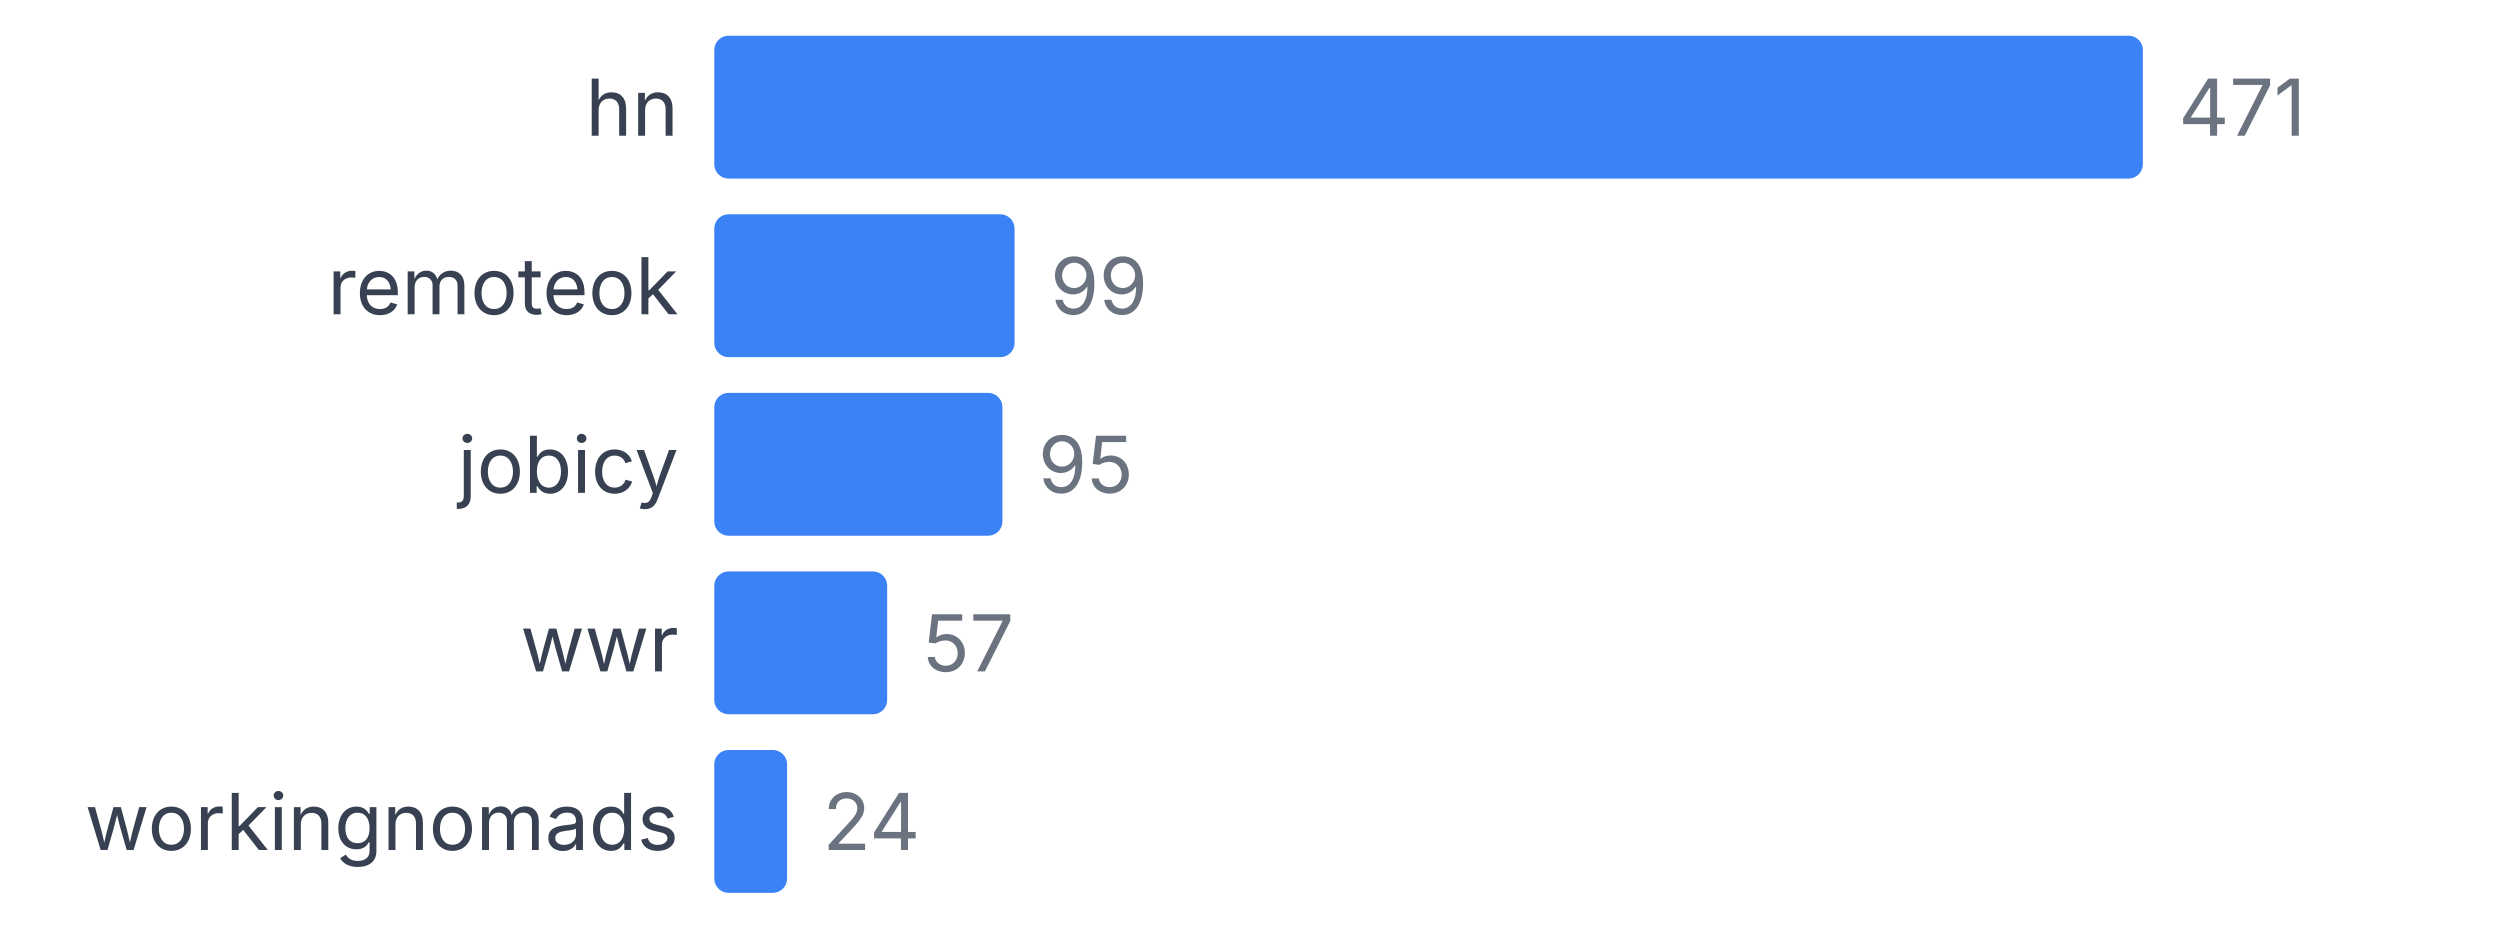
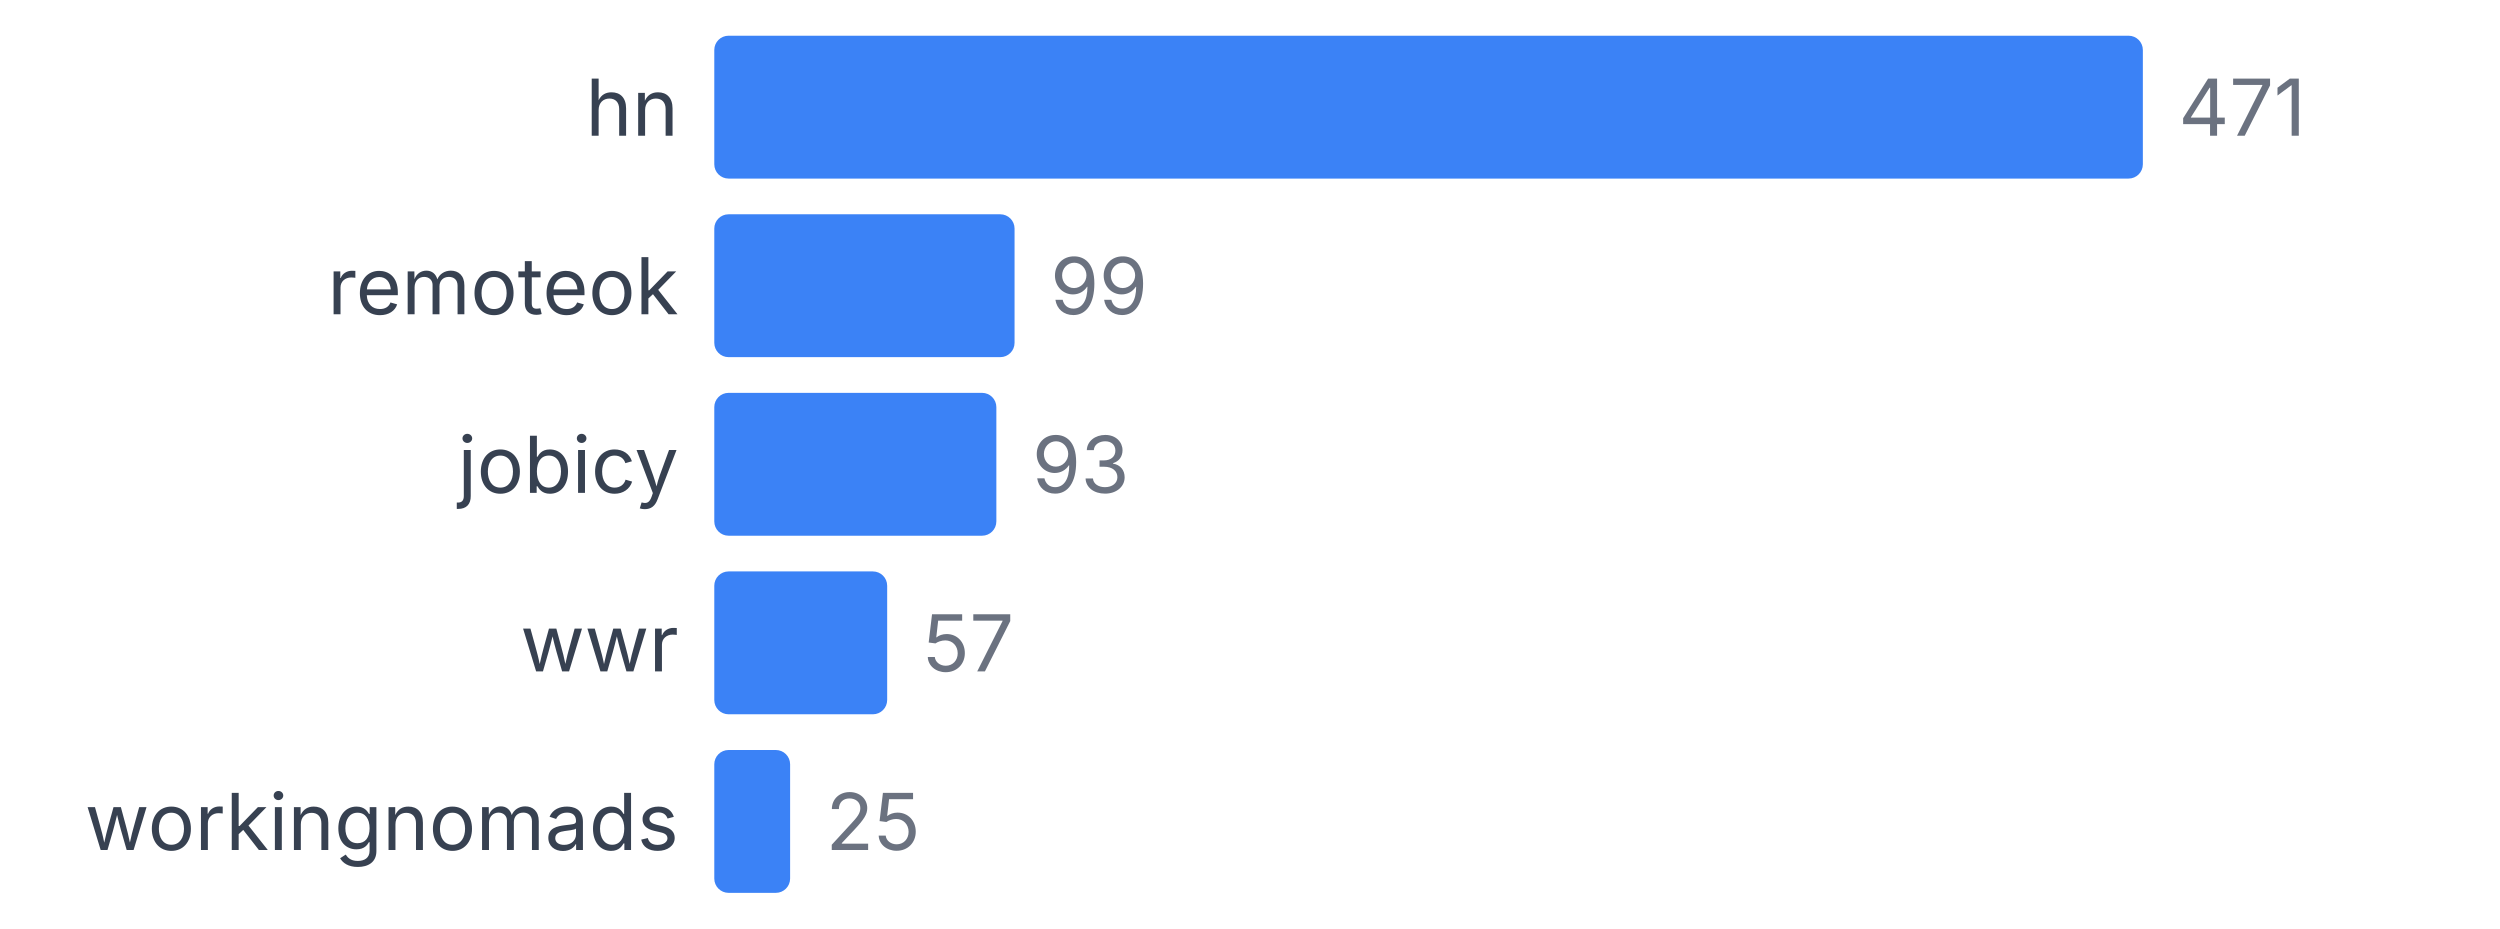
<svg xmlns="http://www.w3.org/2000/svg" width="350" height="130" viewBox="0 0 350 130">
  <style>
    text { font-family: system-ui, -apple-system, sans-serif; }
  </style>
  <text x="95" y="19" text-anchor="end" font-size="11" fill="#374151">hn</text>
  <rect x="100" y="5" width="200" height="20" fill="#3b82f6" rx="2" />
  <text x="305" y="19" font-size="11" fill="#6b7280">471</text>
  <text x="95" y="44" text-anchor="end" font-size="11" fill="#374151">remoteok</text>
  <rect x="100" y="30" width="42.038" height="20" fill="#3b82f6" rx="2" />
  <text x="147.038" y="44" font-size="11" fill="#6b7280">99</text>
  <text x="95" y="69" text-anchor="end" font-size="11" fill="#374151">jobicy</text>
-   <rect x="100" y="55" width="40.34" height="20" fill="#3b82f6" rx="2" />
-   <text x="145.34" y="69" font-size="11" fill="#6b7280">95</text>
+   <rect x="100" y="55" width="39.49" height="20" fill="#3b82f6" rx="2" />
+   <text x="144.49" y="69" font-size="11" fill="#6b7280">93</text>
  <text x="95" y="94" text-anchor="end" font-size="11" fill="#374151">wwr</text>
  <rect x="100" y="80" width="24.204" height="20" fill="#3b82f6" rx="2" />
  <text x="129.204" y="94" font-size="11" fill="#6b7280">57</text>
  <text x="95" y="119" text-anchor="end" font-size="11" fill="#374151">workingnomads</text>
-   <rect x="100" y="105" width="10.191" height="20" fill="#3b82f6" rx="2" />
-   <text x="115.191" y="119" font-size="11" fill="#6b7280">24</text>
+   <rect x="100" y="105" width="10.616" height="20" fill="#3b82f6" rx="2" />
+   <text x="115.616" y="119" font-size="11" fill="#6b7280">25</text>
</svg>
